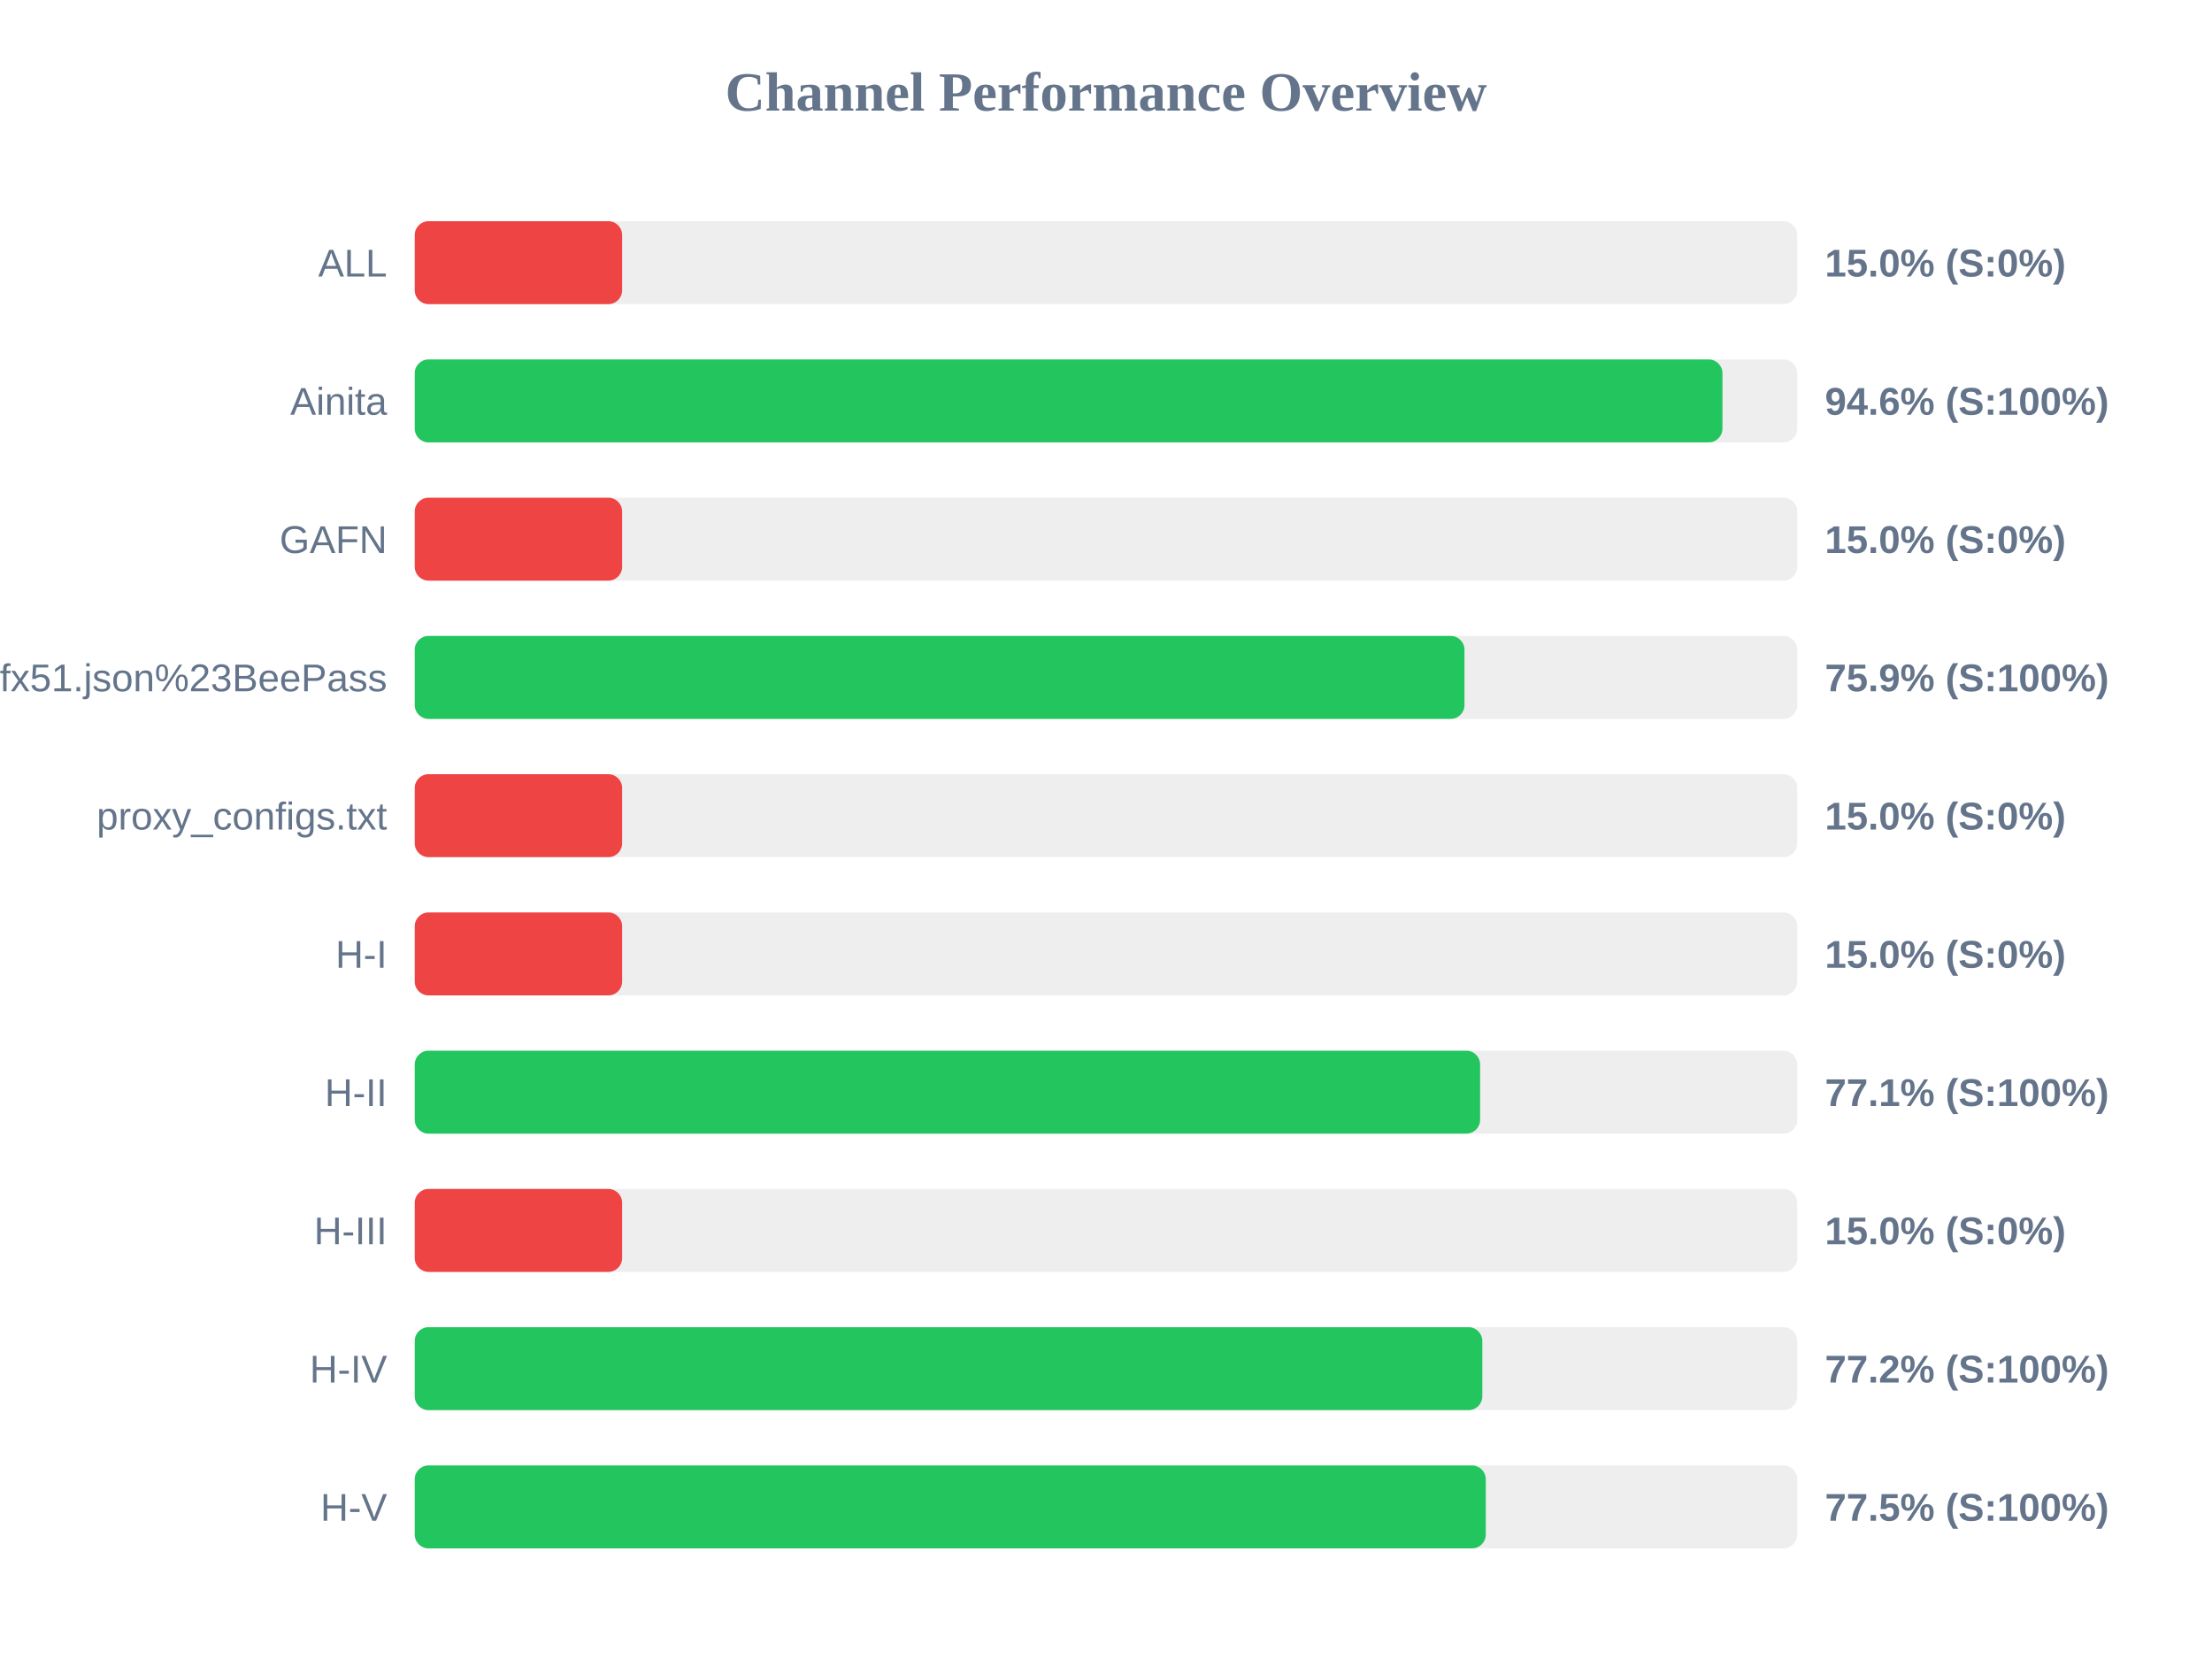
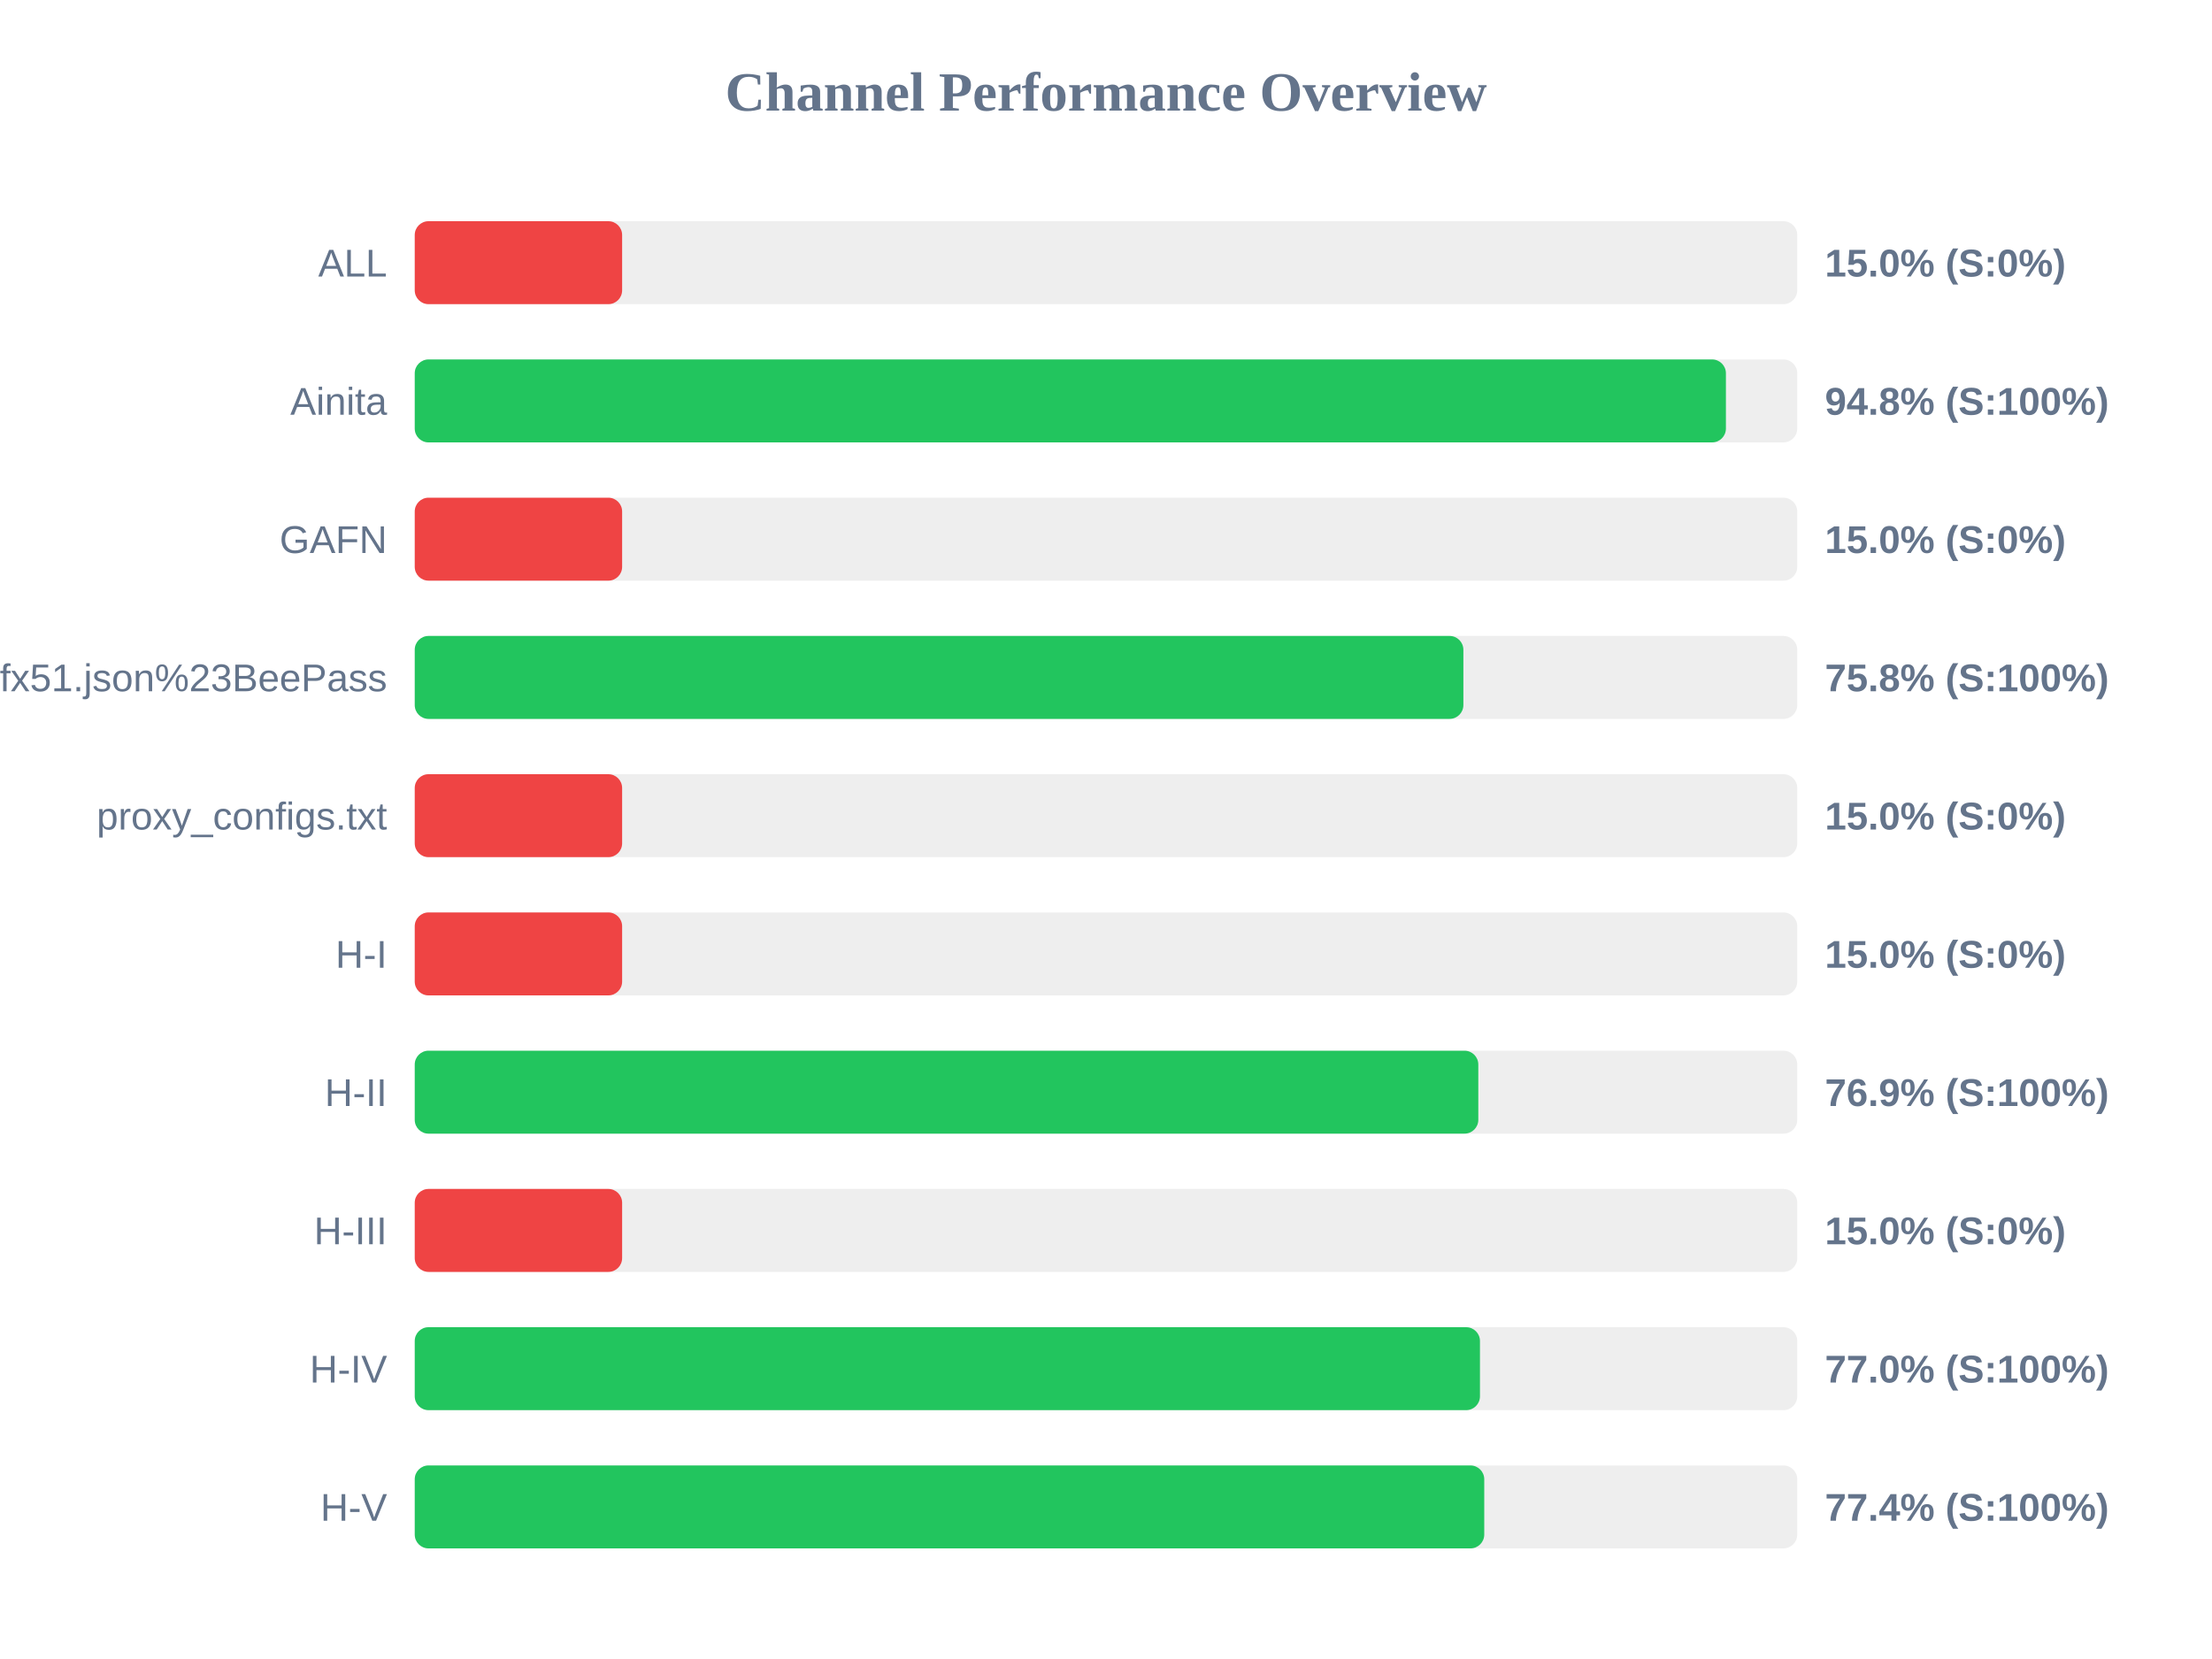
<svg xmlns="http://www.w3.org/2000/svg" width="800" height="600" version="1.1">
  <style>
        .row { font: 14px Arial; fill: #64748b; }
        .score { font: bold 14px Arial; fill: #64748b; }
    </style>
  <text x="400" y="40" text-anchor="middle" font-size="20px" font-weight="bold" fill="#64748b">Channel Performance Overview</text>
  <rect x="150" y="80" width="500" height="30" fill="#eee" rx="5" />
  <rect x="150" y="80" width="75.0" height="30" fill="#ef4444" rx="5" />
  <text x="140" y="100" text-anchor="end" class="row">ALL</text>
  <text x="660" y="100" text-anchor="start" class="score">15.0% (S:0%)</text>
  <rect x="150" y="130" width="500" height="30" fill="#eee" rx="5" />
-   <rect x="150" y="130" width="472.95" height="30" fill="#22c55e" rx="5" />
+   <rect x="150" y="130" width="474.2" height="30" fill="#22c55e" rx="5" />
  <text x="140" y="150" text-anchor="end" class="row">Ainita</text>
-   <text x="660" y="150" text-anchor="start" class="score">94.6% (S:100%)</text>
+   <text x="660" y="150" text-anchor="start" class="score">94.8% (S:100%)</text>
  <rect x="150" y="180" width="500" height="30" fill="#eee" rx="5" />
  <rect x="150" y="180" width="75.0" height="30" fill="#ef4444" rx="5" />
  <text x="140" y="200" text-anchor="end" class="row">GAFN</text>
  <text x="660" y="200" text-anchor="start" class="score">15.0% (S:0%)</text>
  <rect x="150" y="230" width="500" height="30" fill="#eee" rx="5" />
-   <rect x="150" y="230" width="379.65" height="30" fill="#22c55e" rx="5" />
+   <rect x="150" y="230" width="379.25" height="30" fill="#22c55e" rx="5" />
  <text x="140" y="250" text-anchor="end" class="row">sub?s=ssconf%3A%2F%2Fs3.amazonaws.com%2Fbeedynconprd%2Fzf38bv6oxi1nv3wfkpmxyfl8yj5fargza3foantoalu16vznl0ckxx7bgf1ufx51.json%23BeePass</text>
-   <text x="660" y="250" text-anchor="start" class="score">75.9% (S:100%)</text>
+   <text x="660" y="250" text-anchor="start" class="score">75.8% (S:100%)</text>
  <rect x="150" y="280" width="500" height="30" fill="#eee" rx="5" />
  <rect x="150" y="280" width="75.0" height="30" fill="#ef4444" rx="5" />
  <text x="140" y="300" text-anchor="end" class="row">proxy_configs.txt</text>
  <text x="660" y="300" text-anchor="start" class="score">15.0% (S:0%)</text>
  <rect x="150" y="330" width="500" height="30" fill="#eee" rx="5" />
  <rect x="150" y="330" width="75.0" height="30" fill="#ef4444" rx="5" />
  <text x="140" y="350" text-anchor="end" class="row">H-I</text>
  <text x="660" y="350" text-anchor="start" class="score">15.0% (S:0%)</text>
  <rect x="150" y="380" width="500" height="30" fill="#eee" rx="5" />
-   <rect x="150" y="380" width="385.3" height="30" fill="#22c55e" rx="5" />
+   <rect x="150" y="380" width="384.65" height="30" fill="#22c55e" rx="5" />
  <text x="140" y="400" text-anchor="end" class="row">H-II</text>
-   <text x="660" y="400" text-anchor="start" class="score">77.1% (S:100%)</text>
+   <text x="660" y="400" text-anchor="start" class="score">76.9% (S:100%)</text>
  <rect x="150" y="430" width="500" height="30" fill="#eee" rx="5" />
  <rect x="150" y="430" width="75.0" height="30" fill="#ef4444" rx="5" />
  <text x="140" y="450" text-anchor="end" class="row">H-III</text>
  <text x="660" y="450" text-anchor="start" class="score">15.0% (S:0%)</text>
  <rect x="150" y="480" width="500" height="30" fill="#eee" rx="5" />
-   <rect x="150" y="480" width="386.1" height="30" fill="#22c55e" rx="5" />
+   <rect x="150" y="480" width="385.25" height="30" fill="#22c55e" rx="5" />
  <text x="140" y="500" text-anchor="end" class="row">H-IV</text>
-   <text x="660" y="500" text-anchor="start" class="score">77.2% (S:100%)</text>
+   <text x="660" y="500" text-anchor="start" class="score">77.0% (S:100%)</text>
  <rect x="150" y="530" width="500" height="30" fill="#eee" rx="5" />
-   <rect x="150" y="530" width="387.35" height="30" fill="#22c55e" rx="5" />
+   <rect x="150" y="530" width="386.8" height="30" fill="#22c55e" rx="5" />
  <text x="140" y="550" text-anchor="end" class="row">H-V</text>
-   <text x="660" y="550" text-anchor="start" class="score">77.5% (S:100%)</text>
+   <text x="660" y="550" text-anchor="start" class="score">77.4% (S:100%)</text>
</svg>
